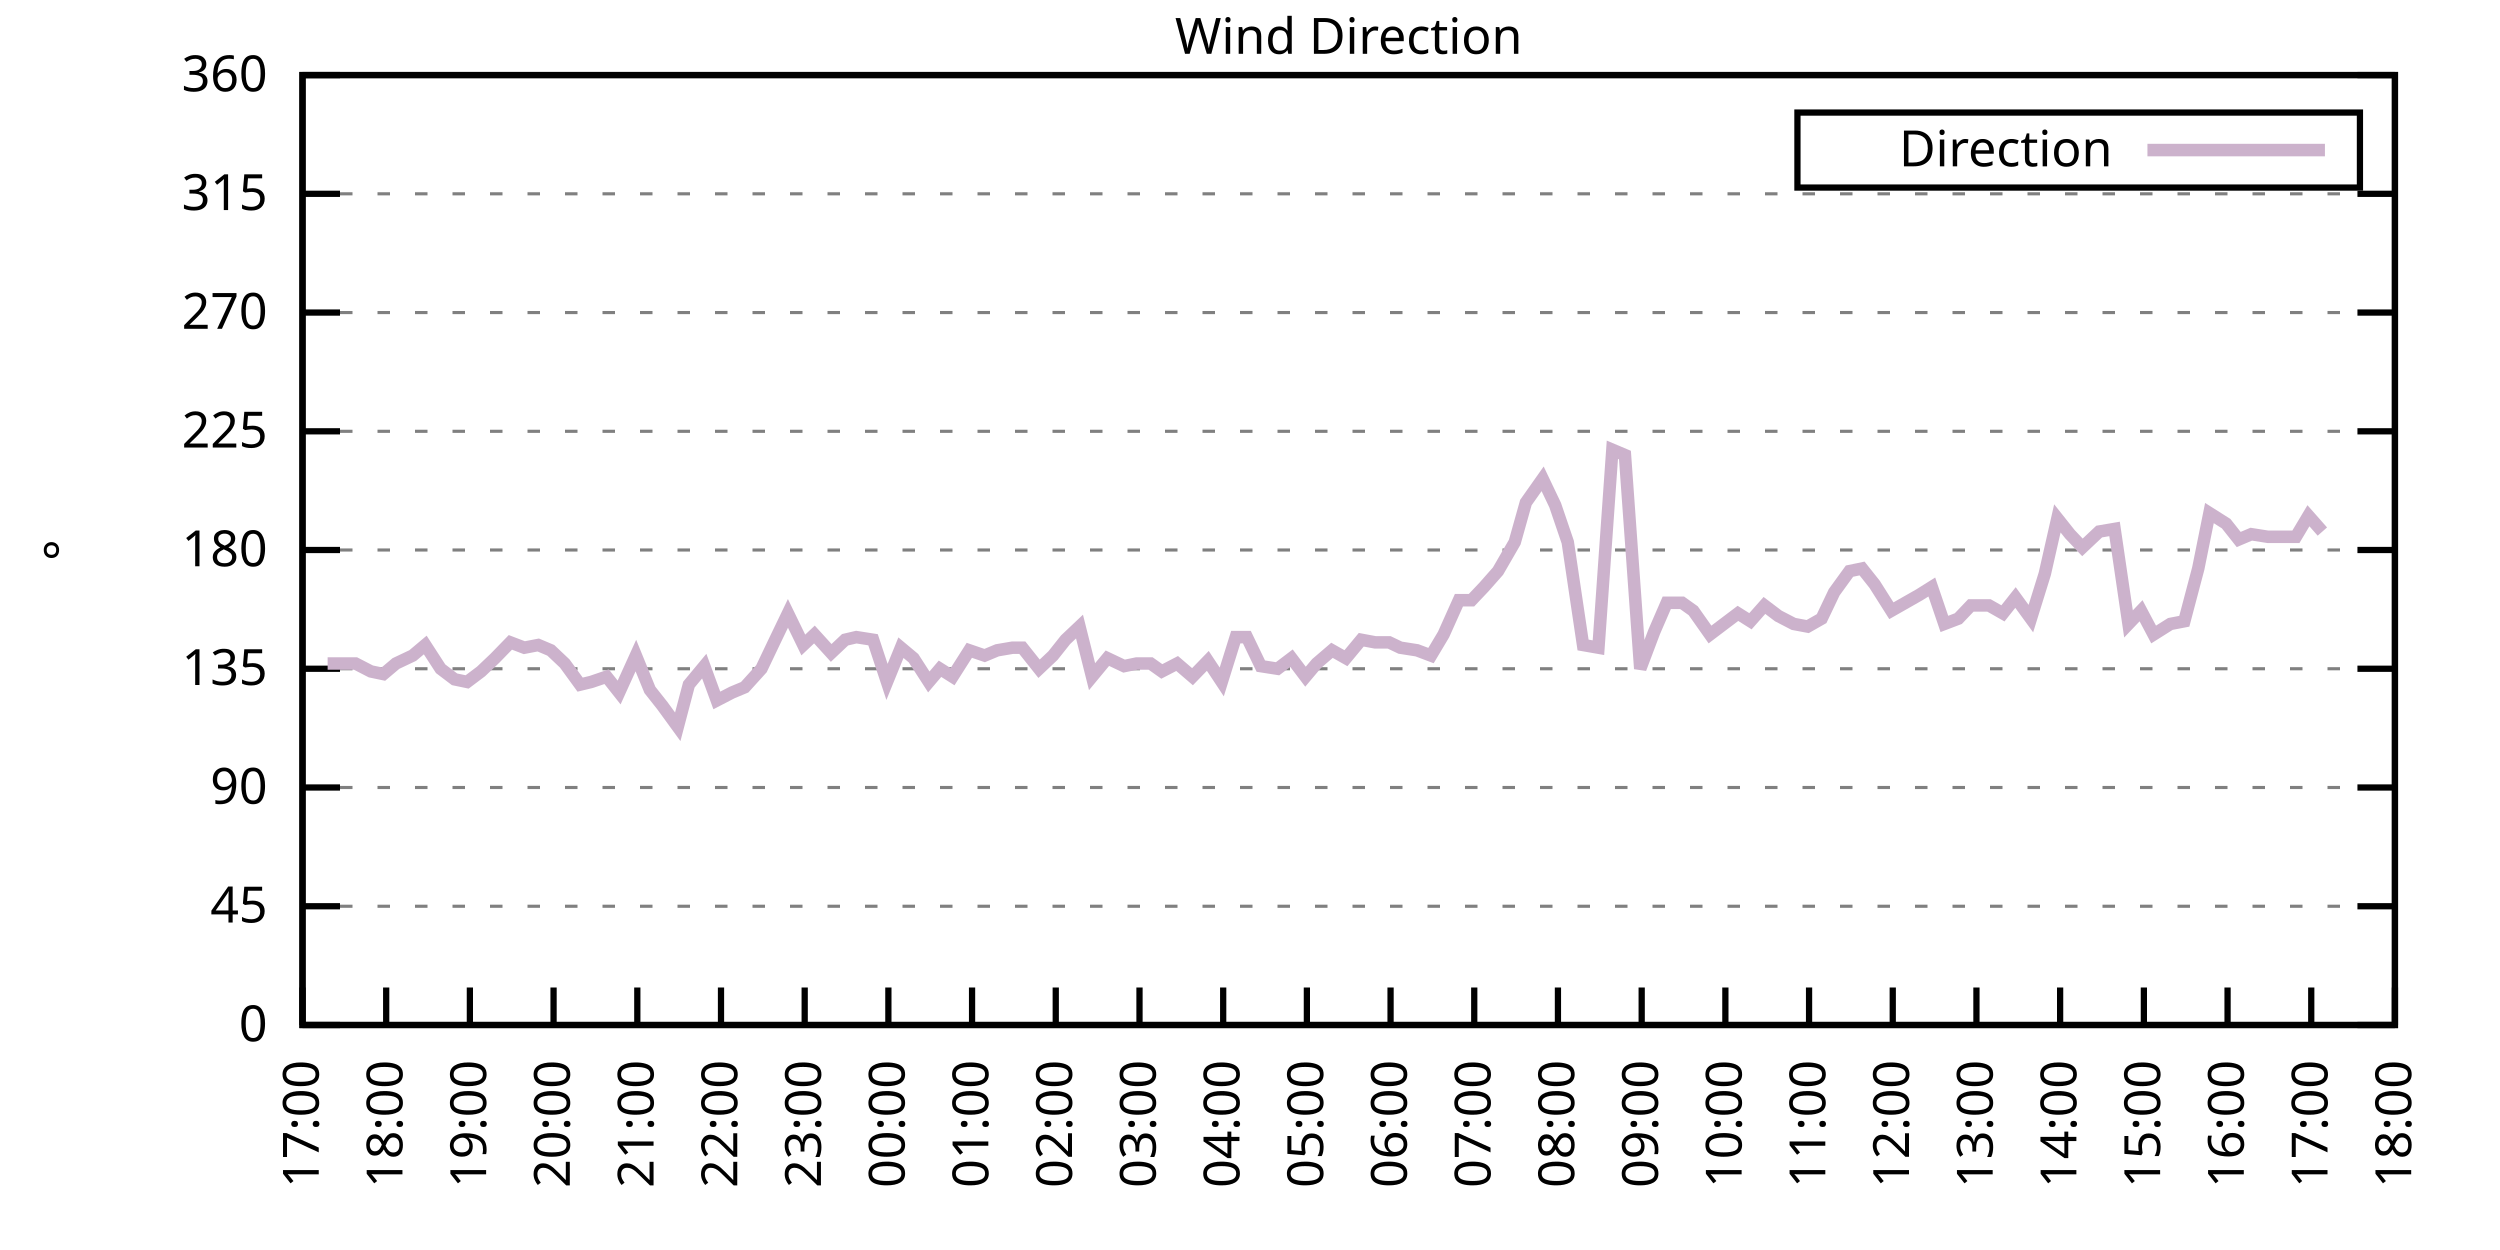
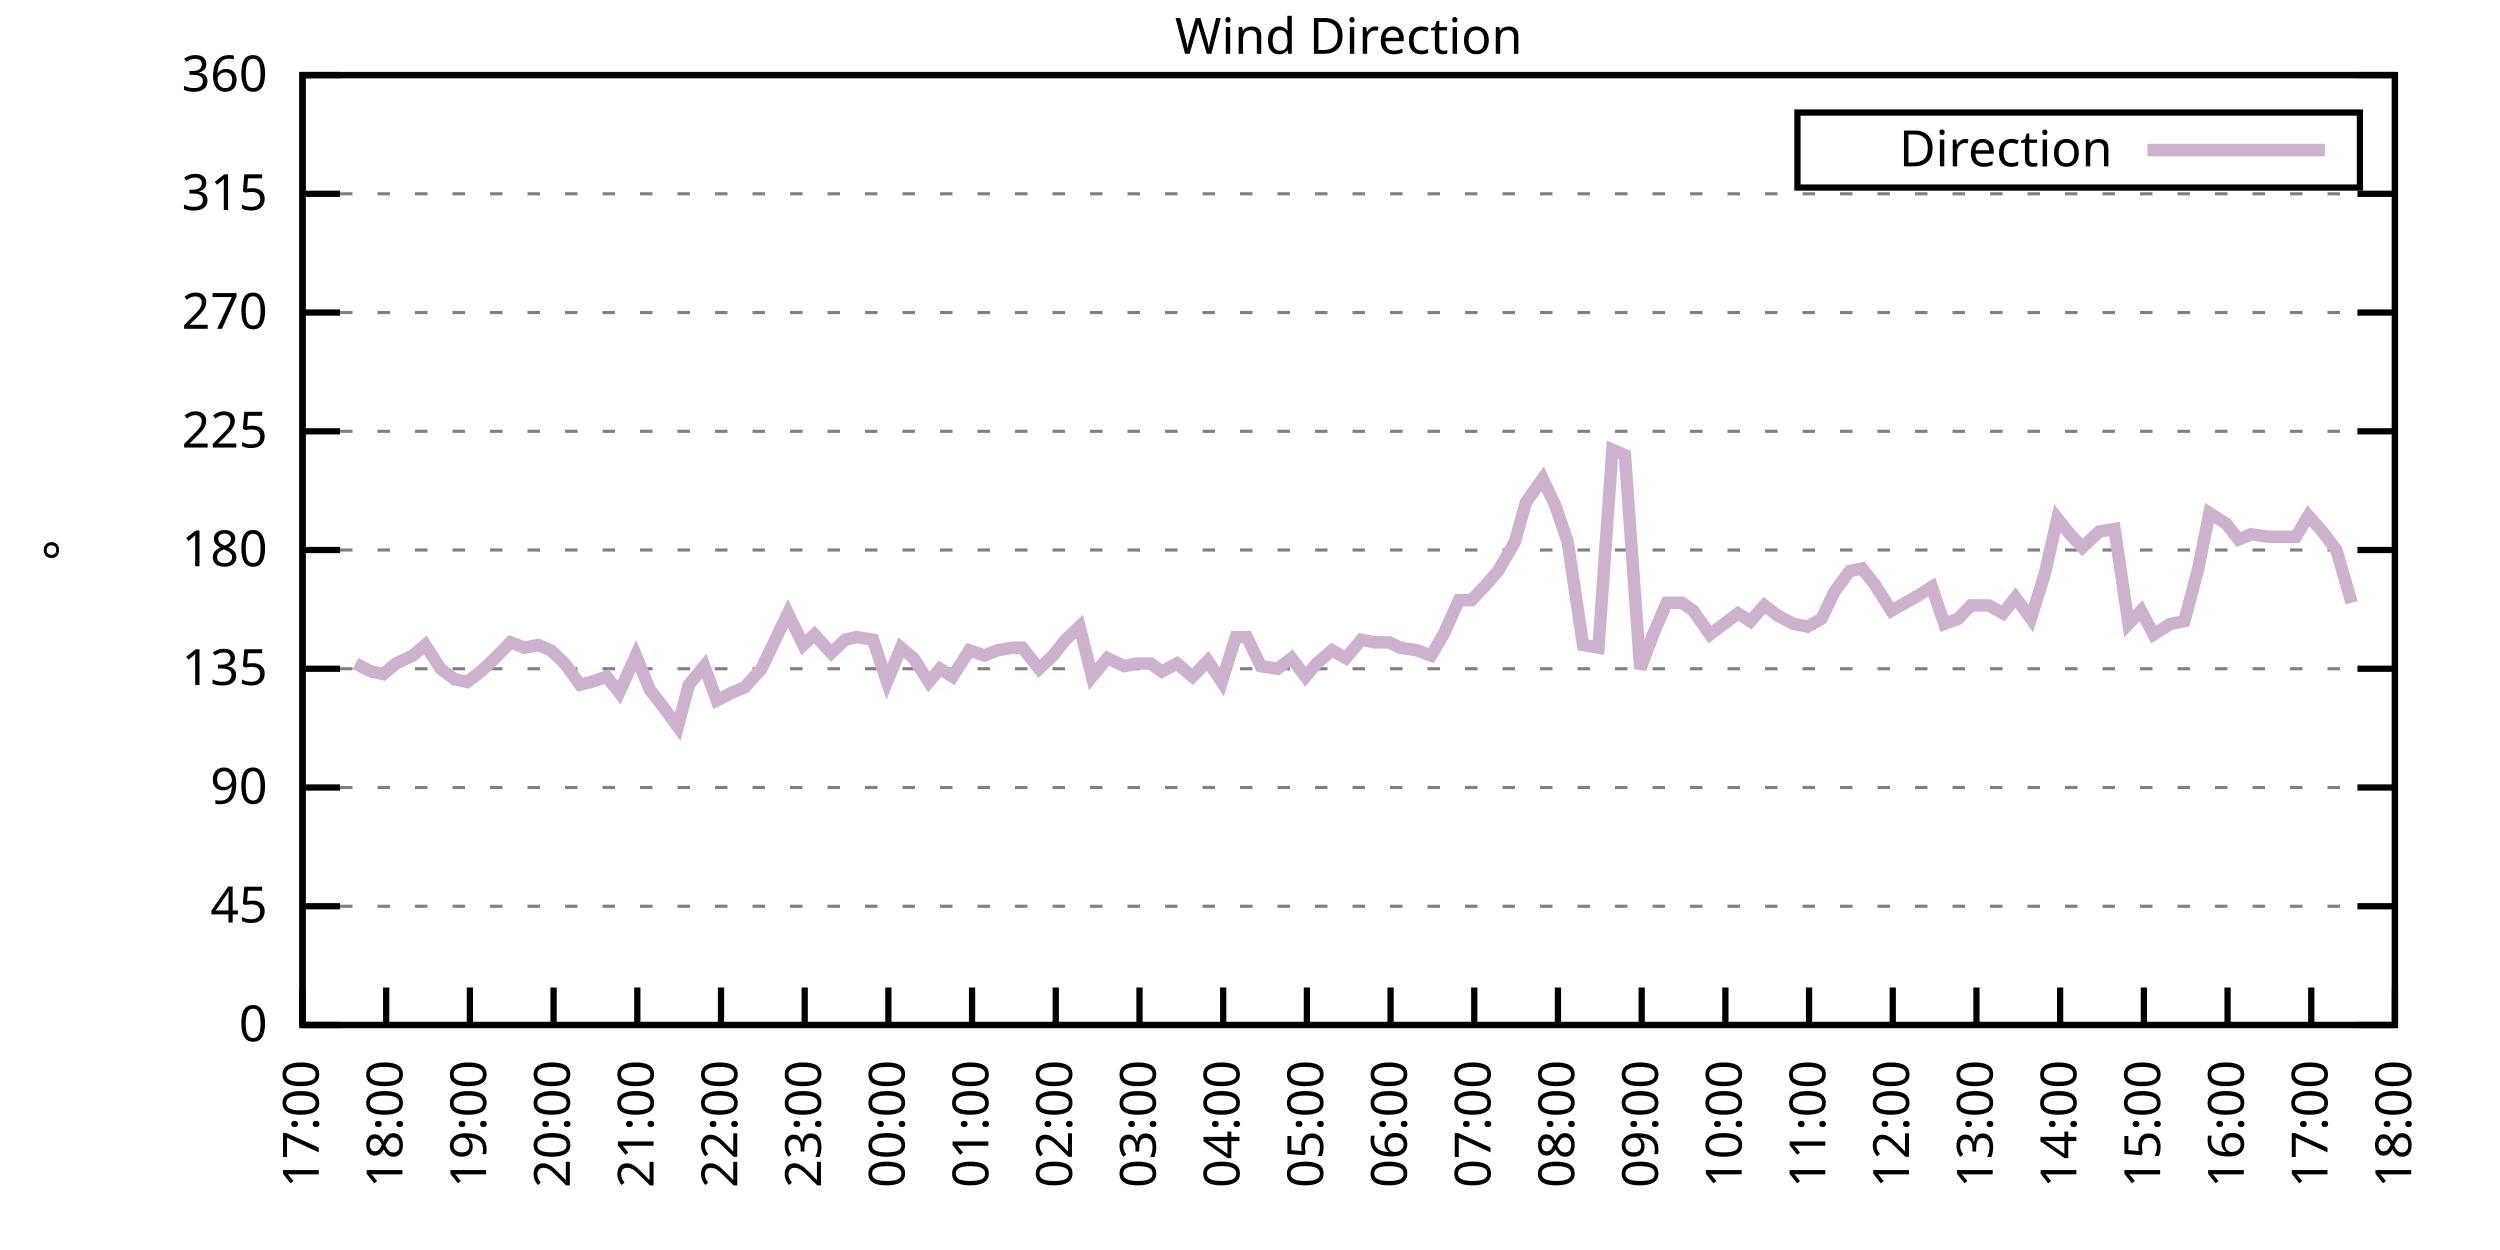
<svg xmlns="http://www.w3.org/2000/svg" xmlns:xlink="http://www.w3.org/1999/xlink" width="400" height="200" viewBox="0 0 400 200">
  <g id="gnuplot_canvas">
    <rect x="0" y="0" width="400" height="200" fill="none" />
    <defs>
      <circle id="gpDot" r="0.5" stroke-width="0.5" stroke="currentColor" />
      <path id="gpPt0" stroke-width="0.333" stroke="currentColor" d="M-1,0 h2 M0,-1 v2" />
      <path id="gpPt1" stroke-width="0.333" stroke="currentColor" d="M-1,-1 L1,1 M1,-1 L-1,1" />
      <path id="gpPt2" stroke-width="0.333" stroke="currentColor" d="M-1,0 L1,0 M0,-1 L0,1 M-1,-1 L1,1 M-1,1 L1,-1" />
      <rect id="gpPt3" stroke-width="0.333" stroke="currentColor" x="-1" y="-1" width="2" height="2" />
      <rect id="gpPt4" stroke-width="0.333" stroke="currentColor" fill="currentColor" x="-1" y="-1" width="2" height="2" />
      <circle id="gpPt5" stroke-width="0.333" stroke="currentColor" cx="0" cy="0" r="1" />
      <use xlink:href="#gpPt5" id="gpPt6" fill="currentColor" stroke="none" />
      <path id="gpPt7" stroke-width="0.333" stroke="currentColor" d="M0,-1.33 L-1.33,0.67 L1.33,0.67 z" />
      <use xlink:href="#gpPt7" id="gpPt8" fill="currentColor" stroke="none" />
      <use xlink:href="#gpPt7" id="gpPt9" stroke="currentColor" transform="rotate(180)" />
      <use xlink:href="#gpPt9" id="gpPt10" fill="currentColor" stroke="none" />
      <use xlink:href="#gpPt3" id="gpPt11" stroke="currentColor" transform="rotate(45)" />
      <use xlink:href="#gpPt11" id="gpPt12" fill="currentColor" stroke="none" />
      <path id="gpPt13" stroke-width="0.333" stroke="currentColor" d="M0,1.330 L1.265,0.411 L0.782,-1.067 L-0.782,-1.076 L-1.265,0.411 z" />
      <use xlink:href="#gpPt13" id="gpPt14" fill="currentColor" stroke="none" />
      <filter id="textbox" filterUnits="objectBoundingBox" x="0" y="0" height="1" width="1">
        <feFlood flood-color="white" flood-opacity="1" result="bgnd" />
        <feComposite in="SourceGraphic" in2="bgnd" operator="atop" />
      </filter>
      <filter id="greybox" filterUnits="objectBoundingBox" x="0" y="0" height="1" width="1">
        <feFlood flood-color="lightgrey" flood-opacity="1" result="grey" />
        <feComposite in="SourceGraphic" in2="grey" operator="atop" />
      </filter>
    </defs>
    <g fill="none" color="white" stroke="currentColor" stroke-width="1.00" stroke-linecap="butt" stroke-linejoin="miter">
</g>
    <g fill="none" color="black" stroke="currentColor" stroke-width="1.00" stroke-linecap="butt" stroke-linejoin="miter">
      <g stroke="none" shape-rendering="crispEdges">
        <polygon fill="rgb(255, 255, 255)" points="48.40,164.00 383.18,164.00 383.18,12.02 48.40,12.02 " />
      </g>
    </g>
    <g fill="none" color="black" stroke="currentColor" stroke-width="1.00" stroke-linecap="butt" stroke-linejoin="miter">
</g>
    <g fill="none" color="black" stroke="black" stroke-width="0.50" stroke-linecap="butt" stroke-linejoin="miter">
</g>
    <g fill="none" color="gray" stroke="currentColor" stroke-width="0.50" stroke-linecap="butt" stroke-linejoin="miter">
      <path stroke="gray" stroke-dasharray="2,4" class="gridline" d="M48.40,164.00 L383.19,164.00  " />
    </g>
    <g fill="none" color="gray" stroke="gray" stroke-width="1.00" stroke-linecap="butt" stroke-linejoin="miter">
</g>
    <g fill="none" color="black" stroke="currentColor" stroke-width="1.00" stroke-linecap="butt" stroke-linejoin="miter">
      <path stroke="black" d="M48.40,164.00 L54.40,164.00 M383.19,164.00 L377.19,164.00  " />
      <g transform="translate(42.80,166.60)" stroke="none" fill="black" font-family="Sans" font-size="8.00" text-anchor="end">
        <text>
          <tspan font-family="Sans"> 0</tspan>
        </text>
      </g>
    </g>
    <g fill="none" color="black" stroke="currentColor" stroke-width="1.00" stroke-linecap="butt" stroke-linejoin="miter">
</g>
    <g fill="none" color="black" stroke="black" stroke-width="0.50" stroke-linecap="butt" stroke-linejoin="miter">
</g>
    <g fill="none" color="gray" stroke="currentColor" stroke-width="0.50" stroke-linecap="butt" stroke-linejoin="miter">
      <path stroke="gray" stroke-dasharray="2,4" class="gridline" d="M48.40,145.00 L383.19,145.00  " />
    </g>
    <g fill="none" color="gray" stroke="gray" stroke-width="1.00" stroke-linecap="butt" stroke-linejoin="miter">
</g>
    <g fill="none" color="black" stroke="currentColor" stroke-width="1.00" stroke-linecap="butt" stroke-linejoin="miter">
      <path stroke="black" d="M48.40,145.00 L54.40,145.00 M383.19,145.00 L377.19,145.00  " />
      <g transform="translate(42.80,147.60)" stroke="none" fill="black" font-family="Sans" font-size="8.00" text-anchor="end">
        <text>
          <tspan font-family="Sans"> 45</tspan>
        </text>
      </g>
    </g>
    <g fill="none" color="black" stroke="currentColor" stroke-width="1.00" stroke-linecap="butt" stroke-linejoin="miter">
</g>
    <g fill="none" color="black" stroke="black" stroke-width="0.50" stroke-linecap="butt" stroke-linejoin="miter">
</g>
    <g fill="none" color="gray" stroke="currentColor" stroke-width="0.50" stroke-linecap="butt" stroke-linejoin="miter">
      <path stroke="gray" stroke-dasharray="2,4" class="gridline" d="M48.40,126.00 L383.19,126.00  " />
    </g>
    <g fill="none" color="gray" stroke="gray" stroke-width="1.00" stroke-linecap="butt" stroke-linejoin="miter">
</g>
    <g fill="none" color="black" stroke="currentColor" stroke-width="1.00" stroke-linecap="butt" stroke-linejoin="miter">
      <path stroke="black" d="M48.40,126.00 L54.40,126.00 M383.19,126.00 L377.19,126.00  " />
      <g transform="translate(42.80,128.60)" stroke="none" fill="black" font-family="Sans" font-size="8.00" text-anchor="end">
        <text>
          <tspan font-family="Sans"> 90</tspan>
        </text>
      </g>
    </g>
    <g fill="none" color="black" stroke="currentColor" stroke-width="1.00" stroke-linecap="butt" stroke-linejoin="miter">
</g>
    <g fill="none" color="black" stroke="black" stroke-width="0.50" stroke-linecap="butt" stroke-linejoin="miter">
</g>
    <g fill="none" color="gray" stroke="currentColor" stroke-width="0.50" stroke-linecap="butt" stroke-linejoin="miter">
      <path stroke="gray" stroke-dasharray="2,4" class="gridline" d="M48.40,107.00 L383.19,107.00  " />
    </g>
    <g fill="none" color="gray" stroke="gray" stroke-width="1.00" stroke-linecap="butt" stroke-linejoin="miter">
</g>
    <g fill="none" color="black" stroke="currentColor" stroke-width="1.00" stroke-linecap="butt" stroke-linejoin="miter">
      <path stroke="black" d="M48.40,107.00 L54.40,107.00 M383.19,107.00 L377.19,107.00  " />
      <g transform="translate(42.80,109.60)" stroke="none" fill="black" font-family="Sans" font-size="8.00" text-anchor="end">
        <text>
          <tspan font-family="Sans"> 135</tspan>
        </text>
      </g>
    </g>
    <g fill="none" color="black" stroke="currentColor" stroke-width="1.00" stroke-linecap="butt" stroke-linejoin="miter">
</g>
    <g fill="none" color="black" stroke="black" stroke-width="0.50" stroke-linecap="butt" stroke-linejoin="miter">
</g>
    <g fill="none" color="gray" stroke="currentColor" stroke-width="0.50" stroke-linecap="butt" stroke-linejoin="miter">
      <path stroke="gray" stroke-dasharray="2,4" class="gridline" d="M48.40,88.00 L383.19,88.00  " />
    </g>
    <g fill="none" color="gray" stroke="gray" stroke-width="1.00" stroke-linecap="butt" stroke-linejoin="miter">
</g>
    <g fill="none" color="black" stroke="currentColor" stroke-width="1.00" stroke-linecap="butt" stroke-linejoin="miter">
      <path stroke="black" d="M48.40,88.00 L54.40,88.00 M383.19,88.00 L377.19,88.00  " />
      <g transform="translate(42.80,90.60)" stroke="none" fill="black" font-family="Sans" font-size="8.00" text-anchor="end">
        <text>
          <tspan font-family="Sans"> 180</tspan>
        </text>
      </g>
    </g>
    <g fill="none" color="black" stroke="currentColor" stroke-width="1.00" stroke-linecap="butt" stroke-linejoin="miter">
</g>
    <g fill="none" color="black" stroke="black" stroke-width="0.50" stroke-linecap="butt" stroke-linejoin="miter">
</g>
    <g fill="none" color="gray" stroke="currentColor" stroke-width="0.50" stroke-linecap="butt" stroke-linejoin="miter">
      <path stroke="gray" stroke-dasharray="2,4" class="gridline" d="M48.40,69.01 L383.19,69.01  " />
    </g>
    <g fill="none" color="gray" stroke="gray" stroke-width="1.00" stroke-linecap="butt" stroke-linejoin="miter">
</g>
    <g fill="none" color="black" stroke="currentColor" stroke-width="1.00" stroke-linecap="butt" stroke-linejoin="miter">
      <path stroke="black" d="M48.40,69.01 L54.40,69.01 M383.19,69.01 L377.19,69.01  " />
      <g transform="translate(42.80,71.61)" stroke="none" fill="black" font-family="Sans" font-size="8.00" text-anchor="end">
        <text>
          <tspan font-family="Sans"> 225</tspan>
        </text>
      </g>
    </g>
    <g fill="none" color="black" stroke="currentColor" stroke-width="1.00" stroke-linecap="butt" stroke-linejoin="miter">
</g>
    <g fill="none" color="black" stroke="black" stroke-width="0.50" stroke-linecap="butt" stroke-linejoin="miter">
</g>
    <g fill="none" color="gray" stroke="currentColor" stroke-width="0.50" stroke-linecap="butt" stroke-linejoin="miter">
      <path stroke="gray" stroke-dasharray="2,4" class="gridline" d="M48.40,50.01 L383.19,50.01  " />
    </g>
    <g fill="none" color="gray" stroke="gray" stroke-width="1.00" stroke-linecap="butt" stroke-linejoin="miter">
</g>
    <g fill="none" color="black" stroke="currentColor" stroke-width="1.00" stroke-linecap="butt" stroke-linejoin="miter">
      <path stroke="black" d="M48.40,50.01 L54.40,50.01 M383.19,50.01 L377.19,50.01  " />
      <g transform="translate(42.80,52.61)" stroke="none" fill="black" font-family="Sans" font-size="8.00" text-anchor="end">
        <text>
          <tspan font-family="Sans"> 270</tspan>
        </text>
      </g>
    </g>
    <g fill="none" color="black" stroke="currentColor" stroke-width="1.00" stroke-linecap="butt" stroke-linejoin="miter">
</g>
    <g fill="none" color="black" stroke="black" stroke-width="0.50" stroke-linecap="butt" stroke-linejoin="miter">
</g>
    <g fill="none" color="gray" stroke="currentColor" stroke-width="0.50" stroke-linecap="butt" stroke-linejoin="miter">
      <path stroke="gray" stroke-dasharray="2,4" class="gridline" d="M48.40,31.01 L383.19,31.01  " />
    </g>
    <g fill="none" color="gray" stroke="gray" stroke-width="1.00" stroke-linecap="butt" stroke-linejoin="miter">
</g>
    <g fill="none" color="black" stroke="currentColor" stroke-width="1.00" stroke-linecap="butt" stroke-linejoin="miter">
      <path stroke="black" d="M48.40,31.01 L54.40,31.01 M383.19,31.01 L377.19,31.01  " />
      <g transform="translate(42.80,33.61)" stroke="none" fill="black" font-family="Sans" font-size="8.00" text-anchor="end">
        <text>
          <tspan font-family="Sans"> 315</tspan>
        </text>
      </g>
    </g>
    <g fill="none" color="black" stroke="currentColor" stroke-width="1.00" stroke-linecap="butt" stroke-linejoin="miter">
</g>
    <g fill="none" color="black" stroke="black" stroke-width="0.50" stroke-linecap="butt" stroke-linejoin="miter">
</g>
    <g fill="none" color="gray" stroke="currentColor" stroke-width="0.50" stroke-linecap="butt" stroke-linejoin="miter">
      <path stroke="gray" stroke-dasharray="2,4" class="gridline" d="M48.40,12.01 L383.19,12.01  " />
    </g>
    <g fill="none" color="gray" stroke="gray" stroke-width="1.00" stroke-linecap="butt" stroke-linejoin="miter">
</g>
    <g fill="none" color="black" stroke="currentColor" stroke-width="1.00" stroke-linecap="butt" stroke-linejoin="miter">
      <path stroke="black" d="M48.40,12.01 L54.40,12.01 M383.19,12.01 L377.19,12.01  " />
      <g transform="translate(42.80,14.61)" stroke="none" fill="black" font-family="Sans" font-size="8.00" text-anchor="end">
        <text>
          <tspan font-family="Sans"> 360</tspan>
        </text>
      </g>
    </g>
    <g fill="none" color="black" stroke="currentColor" stroke-width="1.00" stroke-linecap="butt" stroke-linejoin="miter">
      <path stroke="black" d="M48.40,164.00 L48.40,158.00  " />
      <g transform="translate(51.00,169.60) rotate(270.00)" stroke="none" fill="black" font-family="Sans" font-size="8.00" text-anchor="end">
        <text>
          <tspan font-family="Sans">17:00</tspan>
        </text>
      </g>
    </g>
    <g fill="none" color="black" stroke="currentColor" stroke-width="1.00" stroke-linecap="butt" stroke-linejoin="miter">
      <path stroke="black" d="M61.79,164.00 L61.79,158.00  " />
      <g transform="translate(64.39,169.60) rotate(270.00)" stroke="none" fill="black" font-family="Sans" font-size="8.00" text-anchor="end">
        <text>
          <tspan font-family="Sans">18:00</tspan>
        </text>
      </g>
    </g>
    <g fill="none" color="black" stroke="currentColor" stroke-width="1.00" stroke-linecap="butt" stroke-linejoin="miter">
      <path stroke="black" d="M75.18,164.00 L75.18,158.00  " />
      <g transform="translate(77.78,169.60) rotate(270.00)" stroke="none" fill="black" font-family="Sans" font-size="8.00" text-anchor="end">
        <text>
          <tspan font-family="Sans">19:00</tspan>
        </text>
      </g>
    </g>
    <g fill="none" color="black" stroke="currentColor" stroke-width="1.00" stroke-linecap="butt" stroke-linejoin="miter">
      <path stroke="black" d="M88.57,164.00 L88.57,158.00  " />
      <g transform="translate(91.17,169.60) rotate(270.00)" stroke="none" fill="black" font-family="Sans" font-size="8.00" text-anchor="end">
        <text>
          <tspan font-family="Sans">20:00</tspan>
        </text>
      </g>
    </g>
    <g fill="none" color="black" stroke="currentColor" stroke-width="1.00" stroke-linecap="butt" stroke-linejoin="miter">
      <path stroke="black" d="M101.97,164.00 L101.97,158.00  " />
      <g transform="translate(104.57,169.60) rotate(270.00)" stroke="none" fill="black" font-family="Sans" font-size="8.00" text-anchor="end">
        <text>
          <tspan font-family="Sans">21:00</tspan>
        </text>
      </g>
    </g>
    <g fill="none" color="black" stroke="currentColor" stroke-width="1.00" stroke-linecap="butt" stroke-linejoin="miter">
      <path stroke="black" d="M115.36,164.00 L115.36,158.00  " />
      <g transform="translate(117.96,169.60) rotate(270.00)" stroke="none" fill="black" font-family="Sans" font-size="8.00" text-anchor="end">
        <text>
          <tspan font-family="Sans">22:00</tspan>
        </text>
      </g>
    </g>
    <g fill="none" color="black" stroke="currentColor" stroke-width="1.00" stroke-linecap="butt" stroke-linejoin="miter">
      <path stroke="black" d="M128.75,164.00 L128.75,158.00  " />
      <g transform="translate(131.35,169.60) rotate(270.00)" stroke="none" fill="black" font-family="Sans" font-size="8.00" text-anchor="end">
        <text>
          <tspan font-family="Sans">23:00</tspan>
        </text>
      </g>
    </g>
    <g fill="none" color="black" stroke="currentColor" stroke-width="1.00" stroke-linecap="butt" stroke-linejoin="miter">
      <path stroke="black" d="M142.14,164.00 L142.14,158.00  " />
      <g transform="translate(144.74,169.60) rotate(270.00)" stroke="none" fill="black" font-family="Sans" font-size="8.00" text-anchor="end">
        <text>
          <tspan font-family="Sans">00:00</tspan>
        </text>
      </g>
    </g>
    <g fill="none" color="black" stroke="currentColor" stroke-width="1.00" stroke-linecap="butt" stroke-linejoin="miter">
      <path stroke="black" d="M155.53,164.00 L155.53,158.00  " />
      <g transform="translate(158.13,169.60) rotate(270.00)" stroke="none" fill="black" font-family="Sans" font-size="8.00" text-anchor="end">
        <text>
          <tspan font-family="Sans">01:00</tspan>
        </text>
      </g>
    </g>
    <g fill="none" color="black" stroke="currentColor" stroke-width="1.00" stroke-linecap="butt" stroke-linejoin="miter">
      <path stroke="black" d="M168.92,164.00 L168.92,158.00  " />
      <g transform="translate(171.52,169.60) rotate(270.00)" stroke="none" fill="black" font-family="Sans" font-size="8.00" text-anchor="end">
        <text>
          <tspan font-family="Sans">02:00</tspan>
        </text>
      </g>
    </g>
    <g fill="none" color="black" stroke="currentColor" stroke-width="1.00" stroke-linecap="butt" stroke-linejoin="miter">
      <path stroke="black" d="M182.32,164.00 L182.32,158.00  " />
      <g transform="translate(184.92,169.60) rotate(270.00)" stroke="none" fill="black" font-family="Sans" font-size="8.00" text-anchor="end">
        <text>
          <tspan font-family="Sans">03:00</tspan>
        </text>
      </g>
    </g>
    <g fill="none" color="black" stroke="currentColor" stroke-width="1.00" stroke-linecap="butt" stroke-linejoin="miter">
      <path stroke="black" d="M195.71,164.00 L195.71,158.00  " />
      <g transform="translate(198.31,169.60) rotate(270.00)" stroke="none" fill="black" font-family="Sans" font-size="8.00" text-anchor="end">
        <text>
          <tspan font-family="Sans">04:00</tspan>
        </text>
      </g>
    </g>
    <g fill="none" color="black" stroke="currentColor" stroke-width="1.00" stroke-linecap="butt" stroke-linejoin="miter">
      <path stroke="black" d="M209.10,164.00 L209.10,158.00  " />
      <g transform="translate(211.70,169.60) rotate(270.00)" stroke="none" fill="black" font-family="Sans" font-size="8.00" text-anchor="end">
        <text>
          <tspan font-family="Sans">05:00</tspan>
        </text>
      </g>
    </g>
    <g fill="none" color="black" stroke="currentColor" stroke-width="1.00" stroke-linecap="butt" stroke-linejoin="miter">
      <path stroke="black" d="M222.49,164.00 L222.49,158.00  " />
      <g transform="translate(225.09,169.60) rotate(270.00)" stroke="none" fill="black" font-family="Sans" font-size="8.00" text-anchor="end">
        <text>
          <tspan font-family="Sans">06:00</tspan>
        </text>
      </g>
    </g>
    <g fill="none" color="black" stroke="currentColor" stroke-width="1.00" stroke-linecap="butt" stroke-linejoin="miter">
      <path stroke="black" d="M235.88,164.00 L235.88,158.00  " />
      <g transform="translate(238.48,169.60) rotate(270.00)" stroke="none" fill="black" font-family="Sans" font-size="8.00" text-anchor="end">
        <text>
          <tspan font-family="Sans">07:00</tspan>
        </text>
      </g>
    </g>
    <g fill="none" color="black" stroke="currentColor" stroke-width="1.00" stroke-linecap="butt" stroke-linejoin="miter">
      <path stroke="black" d="M249.27,164.00 L249.27,158.00  " />
      <g transform="translate(251.87,169.60) rotate(270.00)" stroke="none" fill="black" font-family="Sans" font-size="8.00" text-anchor="end">
        <text>
          <tspan font-family="Sans">08:00</tspan>
        </text>
      </g>
    </g>
    <g fill="none" color="black" stroke="currentColor" stroke-width="1.00" stroke-linecap="butt" stroke-linejoin="miter">
      <path stroke="black" d="M262.67,164.00 L262.67,158.00  " />
      <g transform="translate(265.27,169.60) rotate(270.00)" stroke="none" fill="black" font-family="Sans" font-size="8.00" text-anchor="end">
        <text>
          <tspan font-family="Sans">09:00</tspan>
        </text>
      </g>
    </g>
    <g fill="none" color="black" stroke="currentColor" stroke-width="1.00" stroke-linecap="butt" stroke-linejoin="miter">
      <path stroke="black" d="M276.06,164.00 L276.06,158.00  " />
      <g transform="translate(278.66,169.60) rotate(270.00)" stroke="none" fill="black" font-family="Sans" font-size="8.00" text-anchor="end">
        <text>
          <tspan font-family="Sans">10:00</tspan>
        </text>
      </g>
    </g>
    <g fill="none" color="black" stroke="currentColor" stroke-width="1.00" stroke-linecap="butt" stroke-linejoin="miter">
      <path stroke="black" d="M289.45,164.00 L289.45,158.00  " />
      <g transform="translate(292.05,169.60) rotate(270.00)" stroke="none" fill="black" font-family="Sans" font-size="8.00" text-anchor="end">
        <text>
          <tspan font-family="Sans">11:00</tspan>
        </text>
      </g>
    </g>
    <g fill="none" color="black" stroke="currentColor" stroke-width="1.00" stroke-linecap="butt" stroke-linejoin="miter">
      <path stroke="black" d="M302.84,164.00 L302.84,158.00  " />
      <g transform="translate(305.44,169.60) rotate(270.00)" stroke="none" fill="black" font-family="Sans" font-size="8.00" text-anchor="end">
        <text>
          <tspan font-family="Sans">12:00</tspan>
        </text>
      </g>
    </g>
    <g fill="none" color="black" stroke="currentColor" stroke-width="1.00" stroke-linecap="butt" stroke-linejoin="miter">
      <path stroke="black" d="M316.23,164.00 L316.23,158.00  " />
      <g transform="translate(318.83,169.60) rotate(270.00)" stroke="none" fill="black" font-family="Sans" font-size="8.00" text-anchor="end">
        <text>
          <tspan font-family="Sans">13:00</tspan>
        </text>
      </g>
    </g>
    <g fill="none" color="black" stroke="currentColor" stroke-width="1.00" stroke-linecap="butt" stroke-linejoin="miter">
      <path stroke="black" d="M329.62,164.00 L329.62,158.00  " />
      <g transform="translate(332.22,169.60) rotate(270.00)" stroke="none" fill="black" font-family="Sans" font-size="8.00" text-anchor="end">
        <text>
          <tspan font-family="Sans">14:00</tspan>
        </text>
      </g>
    </g>
    <g fill="none" color="black" stroke="currentColor" stroke-width="1.00" stroke-linecap="butt" stroke-linejoin="miter">
      <path stroke="black" d="M343.02,164.00 L343.02,158.00  " />
      <g transform="translate(345.62,169.60) rotate(270.00)" stroke="none" fill="black" font-family="Sans" font-size="8.00" text-anchor="end">
        <text>
          <tspan font-family="Sans">15:00</tspan>
        </text>
      </g>
    </g>
    <g fill="none" color="black" stroke="currentColor" stroke-width="1.00" stroke-linecap="butt" stroke-linejoin="miter">
      <path stroke="black" d="M356.41,164.00 L356.41,158.00  " />
      <g transform="translate(359.01,169.60) rotate(270.00)" stroke="none" fill="black" font-family="Sans" font-size="8.00" text-anchor="end">
        <text>
          <tspan font-family="Sans">16:00</tspan>
        </text>
      </g>
    </g>
    <g fill="none" color="black" stroke="currentColor" stroke-width="1.00" stroke-linecap="butt" stroke-linejoin="miter">
      <path stroke="black" d="M369.80,164.00 L369.80,158.00  " />
      <g transform="translate(372.40,169.60) rotate(270.00)" stroke="none" fill="black" font-family="Sans" font-size="8.00" text-anchor="end">
        <text>
          <tspan font-family="Sans">17:00</tspan>
        </text>
      </g>
    </g>
    <g fill="none" color="black" stroke="currentColor" stroke-width="1.00" stroke-linecap="butt" stroke-linejoin="miter">
      <path stroke="black" d="M383.19,164.00 L383.19,158.00  " />
      <g transform="translate(385.79,169.60) rotate(270.00)" stroke="none" fill="black" font-family="Sans" font-size="8.00" text-anchor="end">
        <text>
          <tspan font-family="Sans">18:00</tspan>
        </text>
      </g>
    </g>
    <g fill="none" color="black" stroke="currentColor" stroke-width="1.00" stroke-linecap="butt" stroke-linejoin="miter">
</g>
    <g fill="none" color="black" stroke="currentColor" stroke-width="1.00" stroke-linecap="butt" stroke-linejoin="miter">
      <path stroke="black" d="M48.40,12.01 L48.40,164.00 L383.19,164.00 L383.19,12.01 L48.40,12.01 Z  " />
    </g>
    <g fill="none" color="black" stroke="currentColor" stroke-width="1.00" stroke-linecap="butt" stroke-linejoin="miter">
</g>
    <g fill="none" color="black" stroke="currentColor" stroke-width="1.00" stroke-linecap="butt" stroke-linejoin="miter">
      <path stroke="black" d="M287.59,30.01 L287.59,18.01 L377.59,18.01 L377.59,30.01 L287.59,30.01 Z  " />
    </g>
    <g id="Wind_direction_plot_1">
      <g fill="none" color="white" stroke="black" stroke-width="2.00" stroke-linecap="butt" stroke-linejoin="miter">
</g>
      <g fill="none" color="black" stroke="currentColor" stroke-width="2.00" stroke-linecap="butt" stroke-linejoin="miter">
        <g transform="translate(337.99,26.61)" stroke="none" fill="black" font-family="Sans" font-size="8.00" text-anchor="end">
          <text>
            <tspan font-family="Sans">Direction</tspan>
          </text>
        </g>
      </g>
      <g fill="none" color="black" stroke="currentColor" stroke-width="2.00" stroke-linecap="butt" stroke-linejoin="miter">
-         <path stroke="rgb(204, 178, 204)" d="M343.59,24.01 L371.99,24.01 M52.42,106.16 L54.87,106.16 L56.88,106.16 L59.34,107.43 L61.35,107.85 L63.35,106.16   L66.03,104.89 L68.04,103.20 L70.50,107.00 L72.73,108.69 L74.74,109.11 L76.97,107.43 L79.20,105.31 L81.66,102.78   L83.89,103.63 L86.12,103.20 L88.13,104.05 L90.36,106.16 L92.82,109.54 L94.60,109.11 L97.06,108.27 L99.06,110.80   L101.74,104.89 L103.98,110.38 L105.98,112.91 L108.44,116.29 L110.22,109.54 L112.68,106.58 L114.69,112.07 L117.14,110.80   L119.15,109.96 L121.83,107.00 L123.84,102.78 L126.07,98.14 L128.53,103.20 L130.31,101.52 L132.99,104.47 L135.22,102.36   L137.01,101.94 L139.69,102.36 L141.92,109.11 L144.15,103.63 L146.16,105.31 L148.61,109.11 L150.40,107.00 L152.41,108.27   L155.09,104.05 L157.54,104.89 L159.55,104.05 L162.01,103.63 L163.57,103.63 L166.25,107.00 L168.48,104.89 L170.49,102.36   L172.72,100.25 L174.73,108.27 L177.18,105.31 L179.86,106.58 L181.87,106.16 L184.10,106.16 L185.89,107.43 L188.34,106.16   L190.80,108.27 L193.25,105.74 L195.48,109.11 L197.72,101.94 L199.50,101.94 L201.73,106.58 L204.41,107.00 L206.64,105.31   L208.88,108.27 L210.66,106.16 L213.12,104.05 L215.35,105.31 L217.80,102.36 L220.04,102.78 L222.27,102.78 L224.05,103.63   L226.73,104.05 L228.96,104.89 L230.97,101.52 L233.43,96.03 L235.44,96.03 L237.44,93.92 L239.68,91.38 L242.36,86.74   L244.14,80.41 L246.82,76.61 L248.83,80.83 L250.84,86.74 L253.29,103.20 L255.75,103.63 L257.98,71.96 L259.99,72.81   L262.44,107.00 L264.67,101.09 L266.68,96.45 L269.14,96.45 L270.92,97.72 L273.60,101.52 L275.83,99.83 L278.07,98.14   L280.07,99.40 L282.31,96.87 L284.54,98.56 L286.99,99.83 L289.23,100.25 L291.46,98.98 L293.47,94.76 L295.92,91.38   L297.93,90.96 L299.94,93.49 L302.62,97.72 L307.08,95.18 L309.09,93.92 L311.10,99.83 L313.33,98.98 L315.34,96.87   L318.24,96.87 L320.47,98.14 L322.48,95.60 L324.94,98.98 L327.17,91.80 L329.18,82.94 L331.19,85.47 L333.19,87.58   L335.87,85.05 L338.33,84.63 L340.56,99.83 L342.57,97.72 L344.58,101.52 L347.26,99.83 L349.49,99.40 L351.72,90.96   L353.51,82.09 L356.18,83.78 L358.19,86.32 L360.20,85.47 L362.88,85.89 L364.89,85.89 L367.34,85.89 L369.35,82.52   L371.58,85.05  " />
+         <path stroke="rgb(204, 178, 204)" d="M343.59,24.01 L371.99,24.01 M56.88,106.16 L59.34,107.43 L61.35,107.85 L63.35,106.16 L66.03,104.89 L68.04,103.20   L70.50,107.00 L72.73,108.69 L74.74,109.11 L76.97,107.43 L79.20,105.31 L81.66,102.78 L83.89,103.63 L86.12,103.20   L88.13,104.05 L90.36,106.16 L92.82,109.54 L94.60,109.11 L97.06,108.27 L99.06,110.80 L101.74,104.89 L103.98,110.38   L105.98,112.91 L108.44,116.29 L110.22,109.54 L112.68,106.58 L114.69,112.07 L117.14,110.80 L119.15,109.96 L121.83,107.00   L123.84,102.78 L126.07,98.14 L128.53,103.20 L130.31,101.52 L132.99,104.47 L135.22,102.36 L137.01,101.94 L139.69,102.36   L141.92,109.11 L144.15,103.63 L146.16,105.31 L148.61,109.11 L150.40,107.00 L152.41,108.27 L155.09,104.05 L157.54,104.89   L159.55,104.05 L162.01,103.63 L163.57,103.63 L166.25,107.00 L168.48,104.89 L170.49,102.36 L172.72,100.25 L174.73,108.27   L177.18,105.31 L179.86,106.58 L181.87,106.16 L184.10,106.16 L185.89,107.43 L188.34,106.16 L190.80,108.27 L193.25,105.74   L195.48,109.11 L197.72,101.94 L199.50,101.94 L201.73,106.58 L204.41,107.00 L206.64,105.31 L208.88,108.27 L210.66,106.16   L213.12,104.05 L215.35,105.31 L217.80,102.36 L220.04,102.78 L222.27,102.78 L224.05,103.63 L226.73,104.05 L228.96,104.89   L230.97,101.52 L233.43,96.03 L235.44,96.03 L237.44,93.92 L239.68,91.38 L242.36,86.74 L244.14,80.41 L246.82,76.61   L248.83,80.83 L250.84,86.74 L253.29,103.20 L255.75,103.63 L257.98,71.96 L259.99,72.81 L262.44,107.00 L264.67,101.09   L266.68,96.45 L269.14,96.45 L270.92,97.72 L273.60,101.52 L275.83,99.83 L278.07,98.14 L280.07,99.40 L282.31,96.87   L284.54,98.56 L286.99,99.83 L289.23,100.25 L291.46,98.98 L293.47,94.76 L295.92,91.38 L297.93,90.96 L299.94,93.49   L302.62,97.72 L307.08,95.18 L309.09,93.92 L311.10,99.83 L313.33,98.98 L315.34,96.87 L318.24,96.87 L320.47,98.14   L322.48,95.60 L324.94,98.98 L327.17,91.80 L329.18,82.94 L331.19,85.47 L333.19,87.58 L335.87,85.05 L338.33,84.63   L340.56,99.83 L342.57,97.72 L344.58,101.52 L347.26,99.83 L349.49,99.40 L351.72,90.96 L353.51,82.09 L356.18,83.78   L358.19,86.32 L360.20,85.47 L362.88,85.89 L364.89,85.89 L367.34,85.89 L369.35,82.52 L371.58,85.05 L373.82,88.00   L376.27,96.45  " />
      </g>
    </g>
    <g fill="none" color="black" stroke="currentColor" stroke-width="2.00" stroke-linecap="butt" stroke-linejoin="miter">
</g>
    <g fill="none" color="black" stroke="black" stroke-width="1.00" stroke-linecap="butt" stroke-linejoin="miter">
</g>
    <g fill="none" color="black" stroke="currentColor" stroke-width="1.00" stroke-linecap="butt" stroke-linejoin="miter">
      <path stroke="black" d="M48.40,12.01 L48.40,164.00 L383.19,164.00 L383.19,12.01 L48.40,12.01 Z  " />
      <g transform="translate(12.80,88.01) rotate(270.00)" stroke="none" fill="black" font-family="Sans" font-size="8.00" text-anchor="middle">
        <text>
          <tspan font-family="Sans">°</tspan>
        </text>
      </g>
    </g>
    <g fill="none" color="black" stroke="currentColor" stroke-width="1.00" stroke-linecap="butt" stroke-linejoin="miter">
</g>
    <g fill="none" color="black" stroke="currentColor" stroke-width="1.00" stroke-linecap="butt" stroke-linejoin="miter">
      <g transform="translate(215.79,8.61)" stroke="none" fill="black" font-family="Sans" font-size="8.00" text-anchor="middle">
        <text>
          <tspan font-family="Sans">Wind Direction</tspan>
        </text>
      </g>
    </g>
    <g fill="none" color="black" stroke="currentColor" stroke-width="1.00" stroke-linecap="butt" stroke-linejoin="miter">
</g>
  </g>
</svg>
